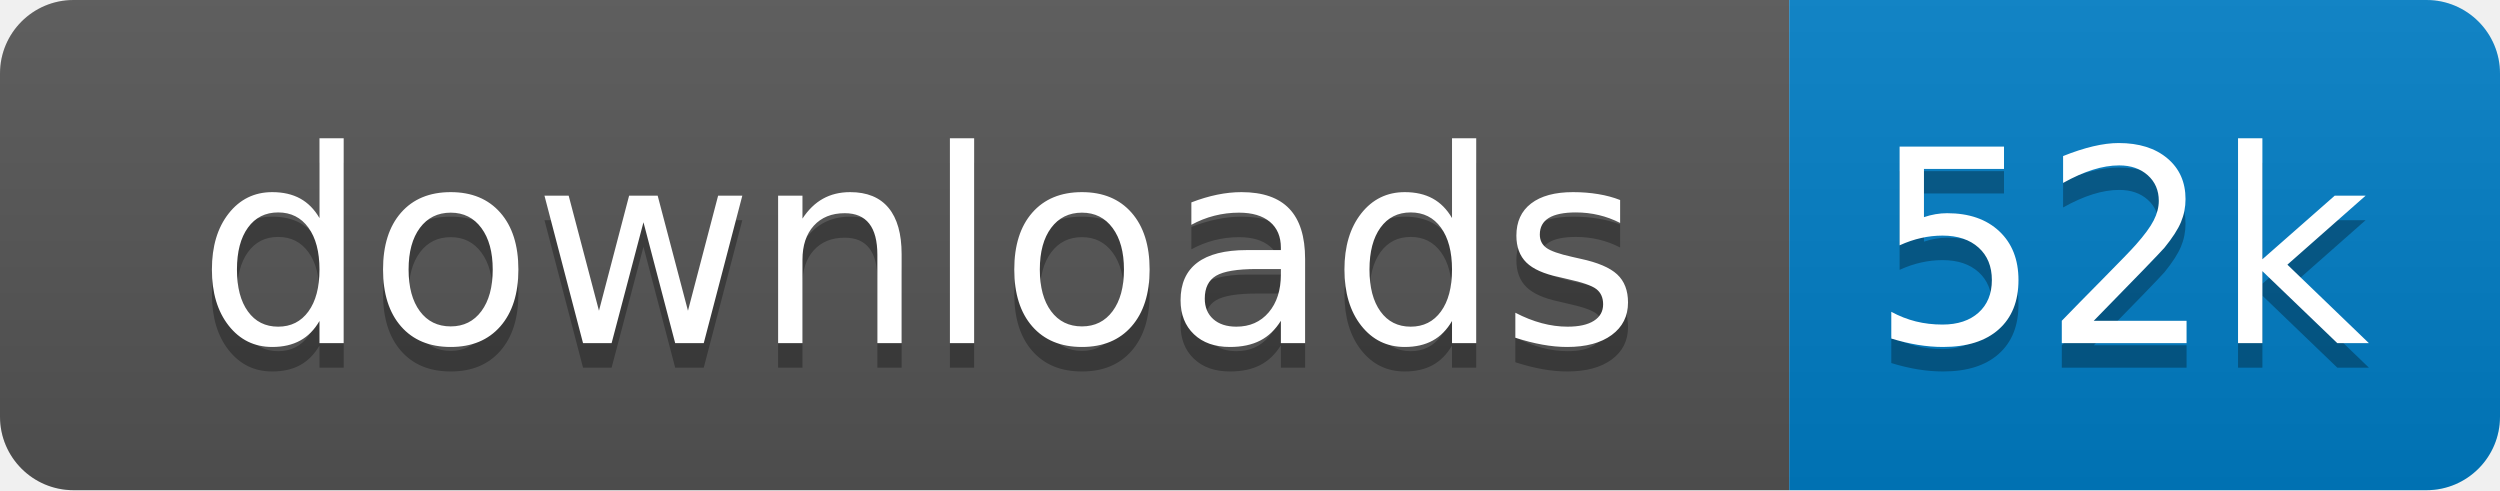
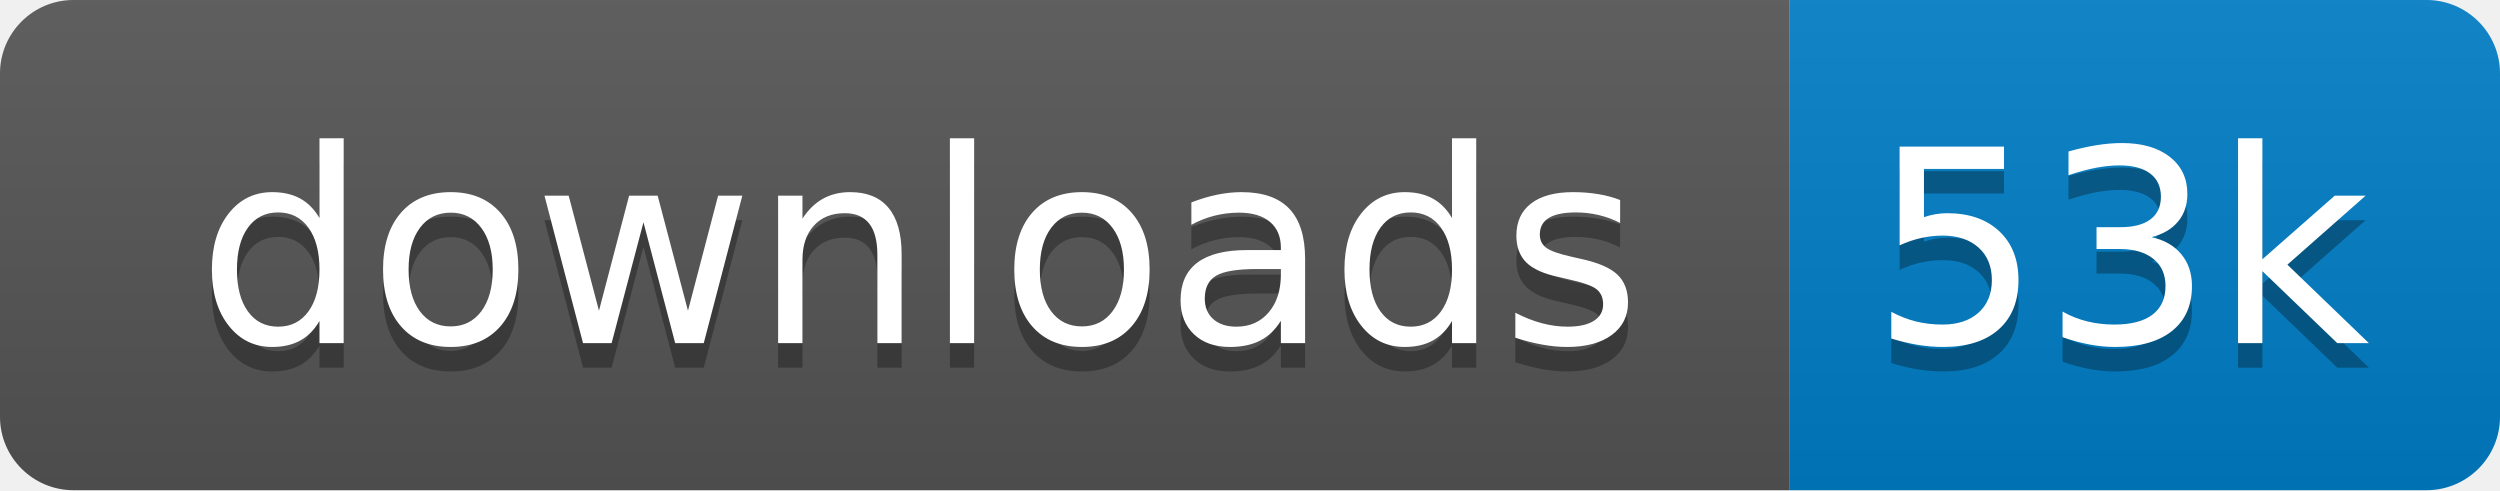
<svg xmlns="http://www.w3.org/2000/svg" xmlns:xlink="http://www.w3.org/1999/xlink" width="102" height="20">
  <linearGradient id="s" x2="0" y2="100%">
    <stop offset="0" stop-color="#bbb" stop-opacity=".1" />
    <stop offset="1" stop-opacity=".1" />
  </linearGradient>
  <clipPath id="r">
    <rect width="102" height="20" rx="3" fill="#fff" />
  </clipPath>
  <g clip-path="url(#r)" transform="scale(1)">
    <rect width="73" height="20" fill="#555" />
    <rect x="73" width="29" height="20" fill="#007ec6" />
    <rect width="102" height="20" fill="url(#s)" />
  </g>
  <g fill="#fff" text-anchor="middle" font-family="Verdana,Geneva,DejaVu Sans,sans-serif" text-rendering="geometricPrecision" font-size="110" transform="scale(1)">
    <image visibility="hidden" x="5" y="3" width="14" height="14" xlink:href="" />
    <text x="375" y="150" fill="#010101" fill-opacity=".3" transform="scale(.1)" textLength="630">downloads</text>
    <text x="375" y="140" transform="scale(.1)" textLength="630">downloads</text>
-     <text x="865" y="150" fill="#010101" fill-opacity=".3" transform="scale(.1)" textLength="190">52k</text>
-     <text x="865" y="140" transform="scale(.1)" textLength="190">52k</text>
+     <text x="865" y="150" fill="#010101" fill-opacity=".3" transform="scale(.1)" textLength="190">53k</text>
+     <text x="865" y="140" transform="scale(.1)" textLength="190">53k</text>
  </g>
</svg>
